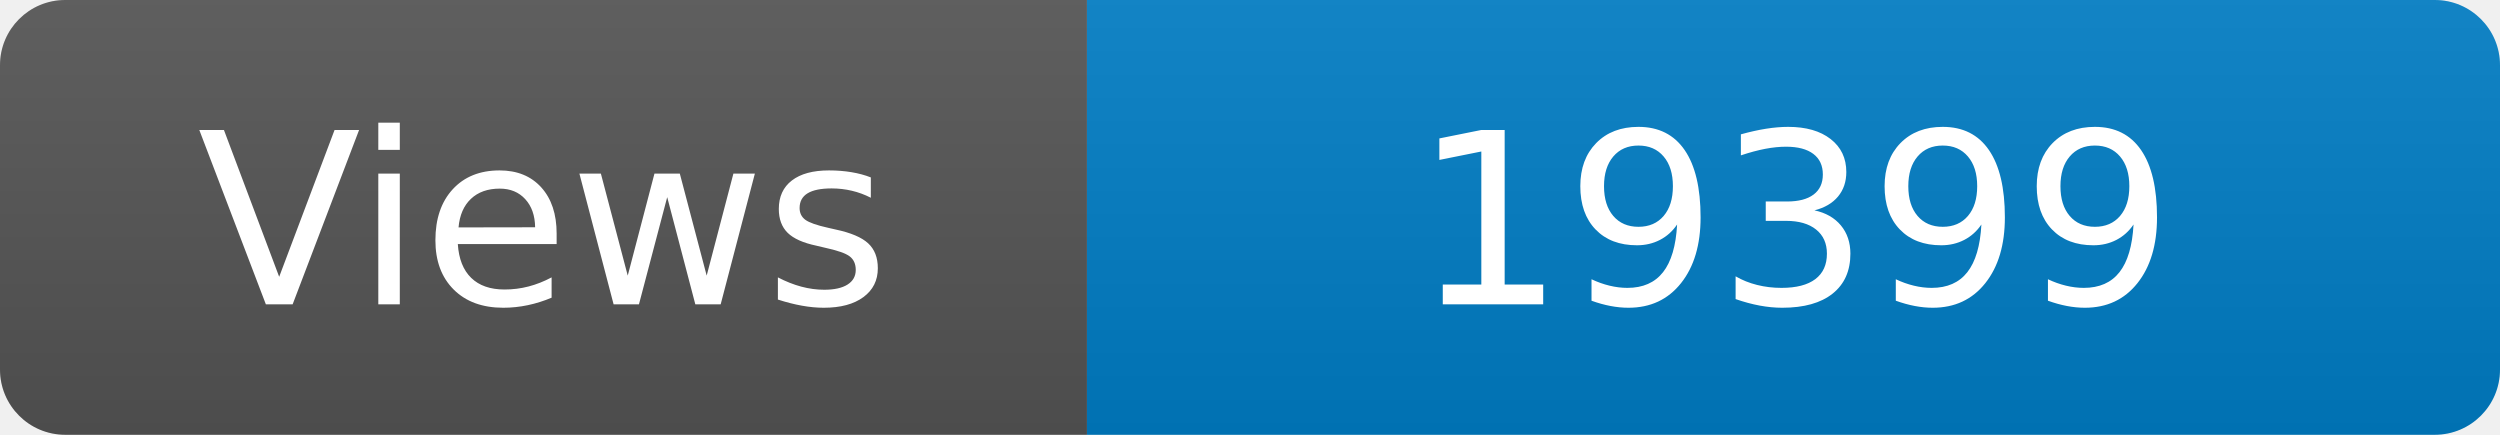
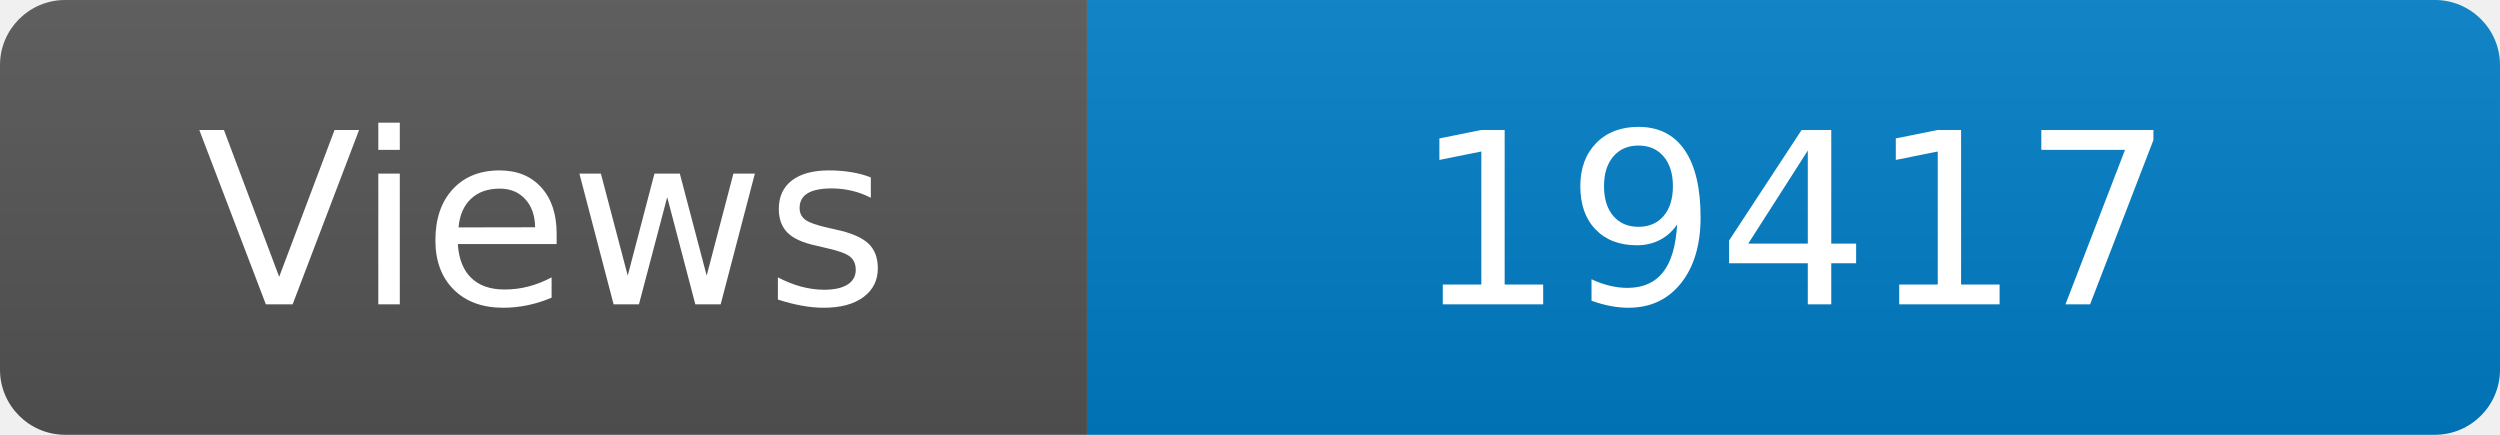
<svg xmlns="http://www.w3.org/2000/svg" width="115" height="20" role="img" aria-label="Maintained?: yes">
  <linearGradient id="s" x2="0" y2="100%">
    <stop offset="0" stop-color="#bbb" stop-opacity=".1" />
    <stop offset="1" stop-opacity=".1" />
  </linearGradient>
  <clipPath id="r">
    <rect width="115" height="20" rx="3" fill="#fff" />
  </clipPath>
  <g clip-path="url(#r)">
    <rect width="50" height="20" fill="#555" />
    <rect x="50" width="160" height="20" fill="#007ec6" />
    <rect width="115" height="20" fill="url(#s)" />
  </g>
  <g fill="#fff" text-anchor="middle" font-family="Verdana,Geneva,DejaVu Sans,sans-serif" font-size="110">
    <text x="250" y="140" transform="scale(.1)" fill="#fff">Views</text>
-     <text x="825" y="140" transform="scale(.1)" fill="#fff">19399</text>
+     <text x="825" y="140" transform="scale(.1)" fill="#fff">19417</text>
  </g>
</svg>
